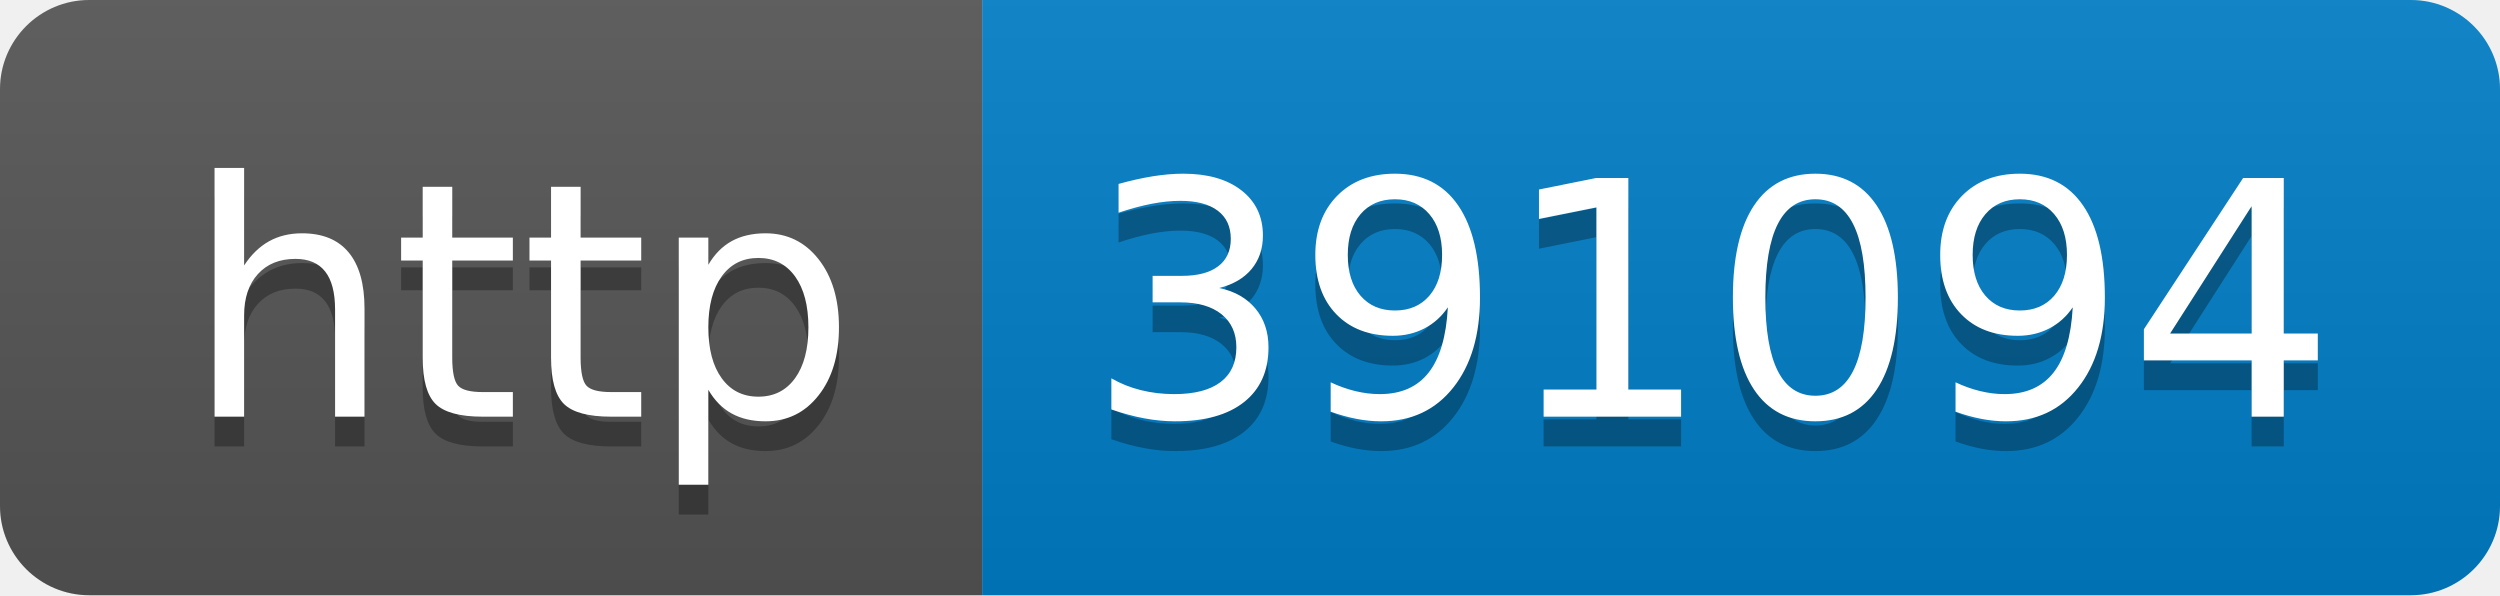
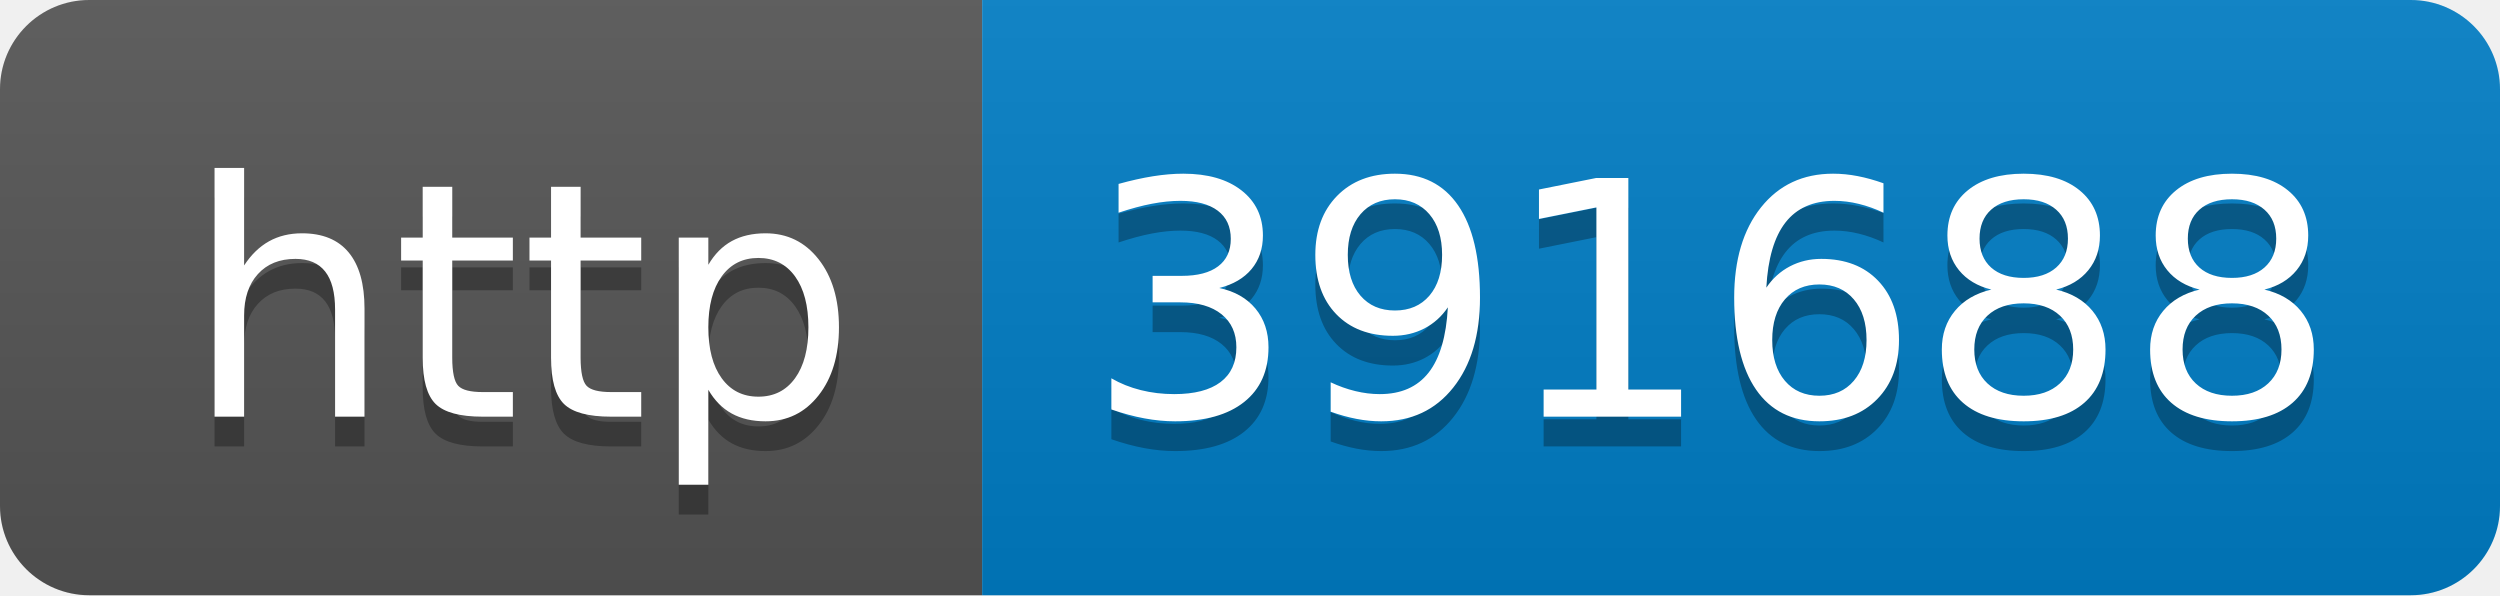
- <svg xmlns="http://www.w3.org/2000/svg" width="84" height="20" role="img" aria-label="http: 391094">
+ <svg xmlns="http://www.w3.org/2000/svg" width="84" height="20" role="img" aria-label="http: 391688">
  <linearGradient id="s" x2="0" y2="100%">
    <stop offset="0" stop-color="#bbb" stop-opacity=".1" />
    <stop offset="1" stop-opacity=".1" />
  </linearGradient>
  <clipPath id="r">
    <rect width="84" height="20" rx="3" fill="#fff" />
  </clipPath>
  <g clip-path="url(#r)">
    <rect width="33" height="20" fill="#555" />
    <rect x="33" width="51" height="20" fill="#007ec6" />
    <rect width="84" height="20" fill="url(#s)" />
  </g>
  <g fill="#fff" text-anchor="middle" font-family="Verdana,Geneva,DejaVu Sans,sans-serif" text-rendering="geometricPrecision" font-size="110">
    <text aria-hidden="true" x="175" y="150" fill="#010101" fill-opacity=".3" transform="scale(.1)" textLength="230">http</text>
    <text x="175" y="140" transform="scale(.1)" fill="#fff" textLength="230">http</text>
-     <text aria-hidden="true" x="575" y="150" fill="#010101" fill-opacity=".3" transform="scale(.1)" textLength="410">391094</text>
-     <text x="575" y="140" transform="scale(.1)" fill="#fff" textLength="410">391094</text>
+     <text aria-hidden="true" x="575" y="150" fill="#010101" fill-opacity=".3" transform="scale(.1)" textLength="410">391688</text>
+     <text x="575" y="140" transform="scale(.1)" fill="#fff" textLength="410">391688</text>
  </g>
</svg>
